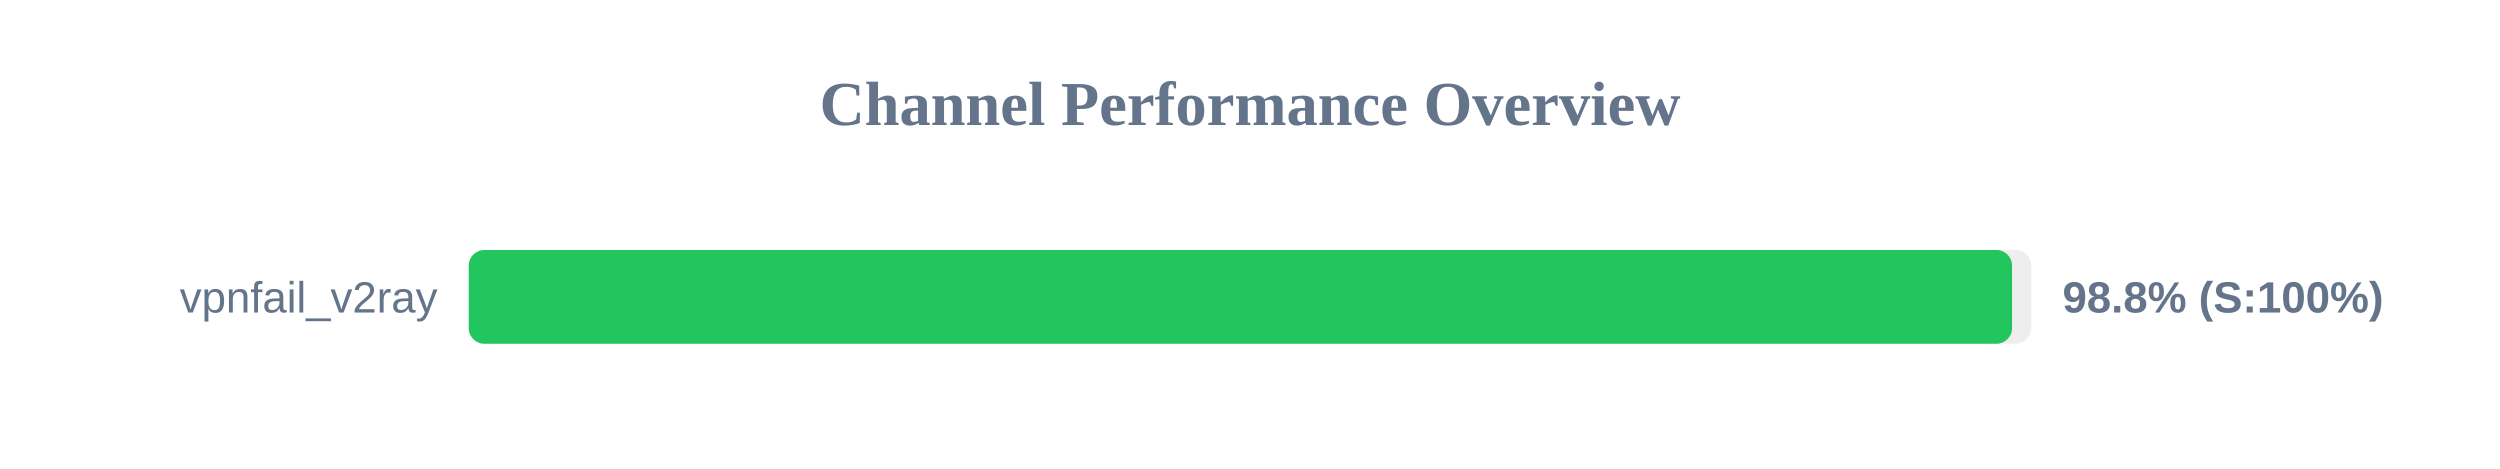
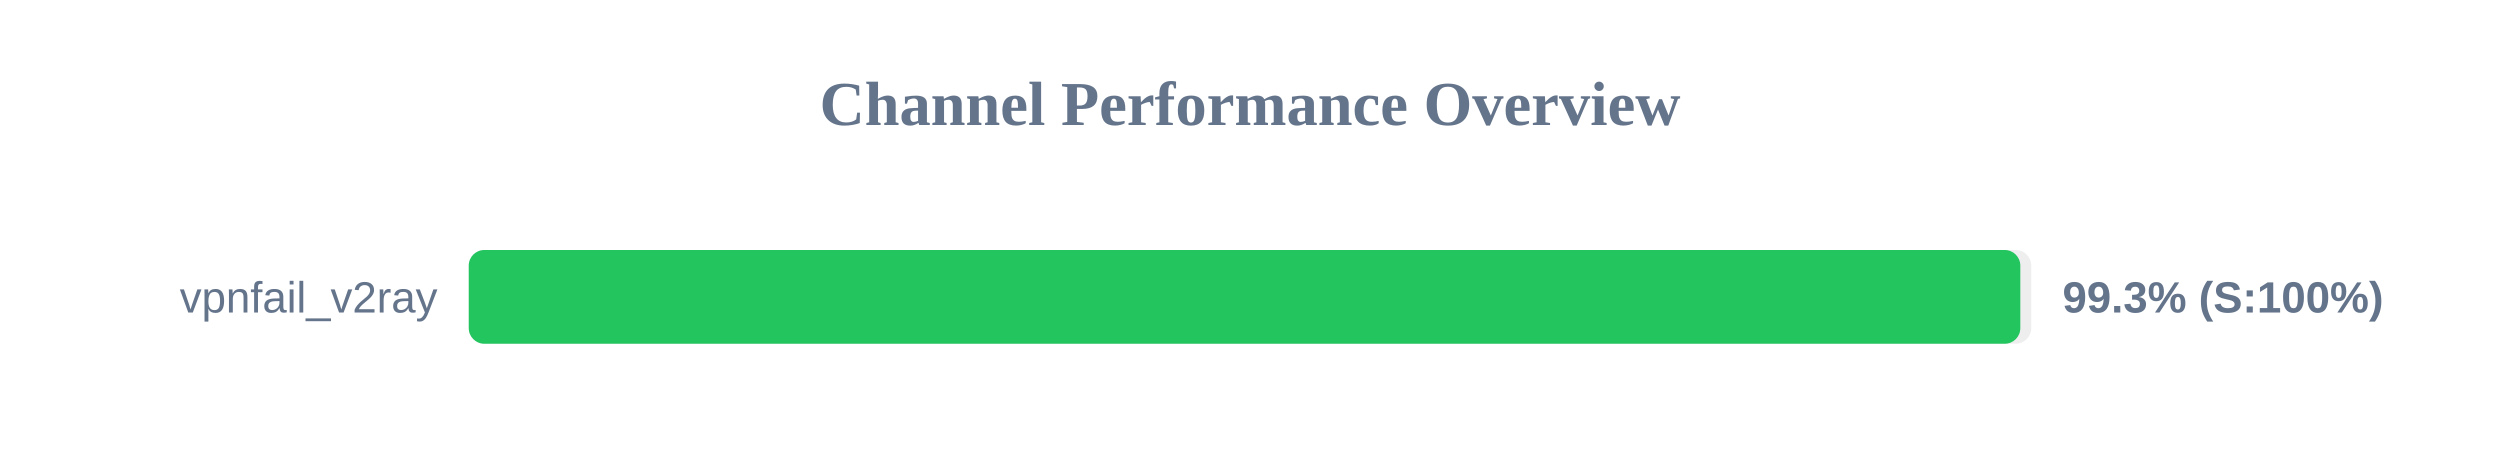
<svg xmlns="http://www.w3.org/2000/svg" width="800" height="150" version="1.1">
  <style>
        .row { font: 14px Arial; fill: #64748b; }
        .score { font: bold 14px Arial; fill: #64748b; }
    </style>
  <text x="400" y="40" text-anchor="middle" font-size="20px" font-weight="bold" fill="#64748b">Channel Performance Overview</text>
  <rect x="150" y="80" width="500" height="30" fill="#eee" rx="5" />
-   <rect x="150" y="80" width="493.85" height="30" fill="#22c55e" rx="5" />
+   <rect x="150" y="80" width="496.5" height="30" fill="#22c55e" rx="5" />
  <text x="140" y="100" text-anchor="end" class="row">vpnfail_v2ray</text>
-   <text x="660" y="100" text-anchor="start" class="score">98.8% (S:100%)</text>
+   <text x="660" y="100" text-anchor="start" class="score">99.3% (S:100%)</text>
</svg>
